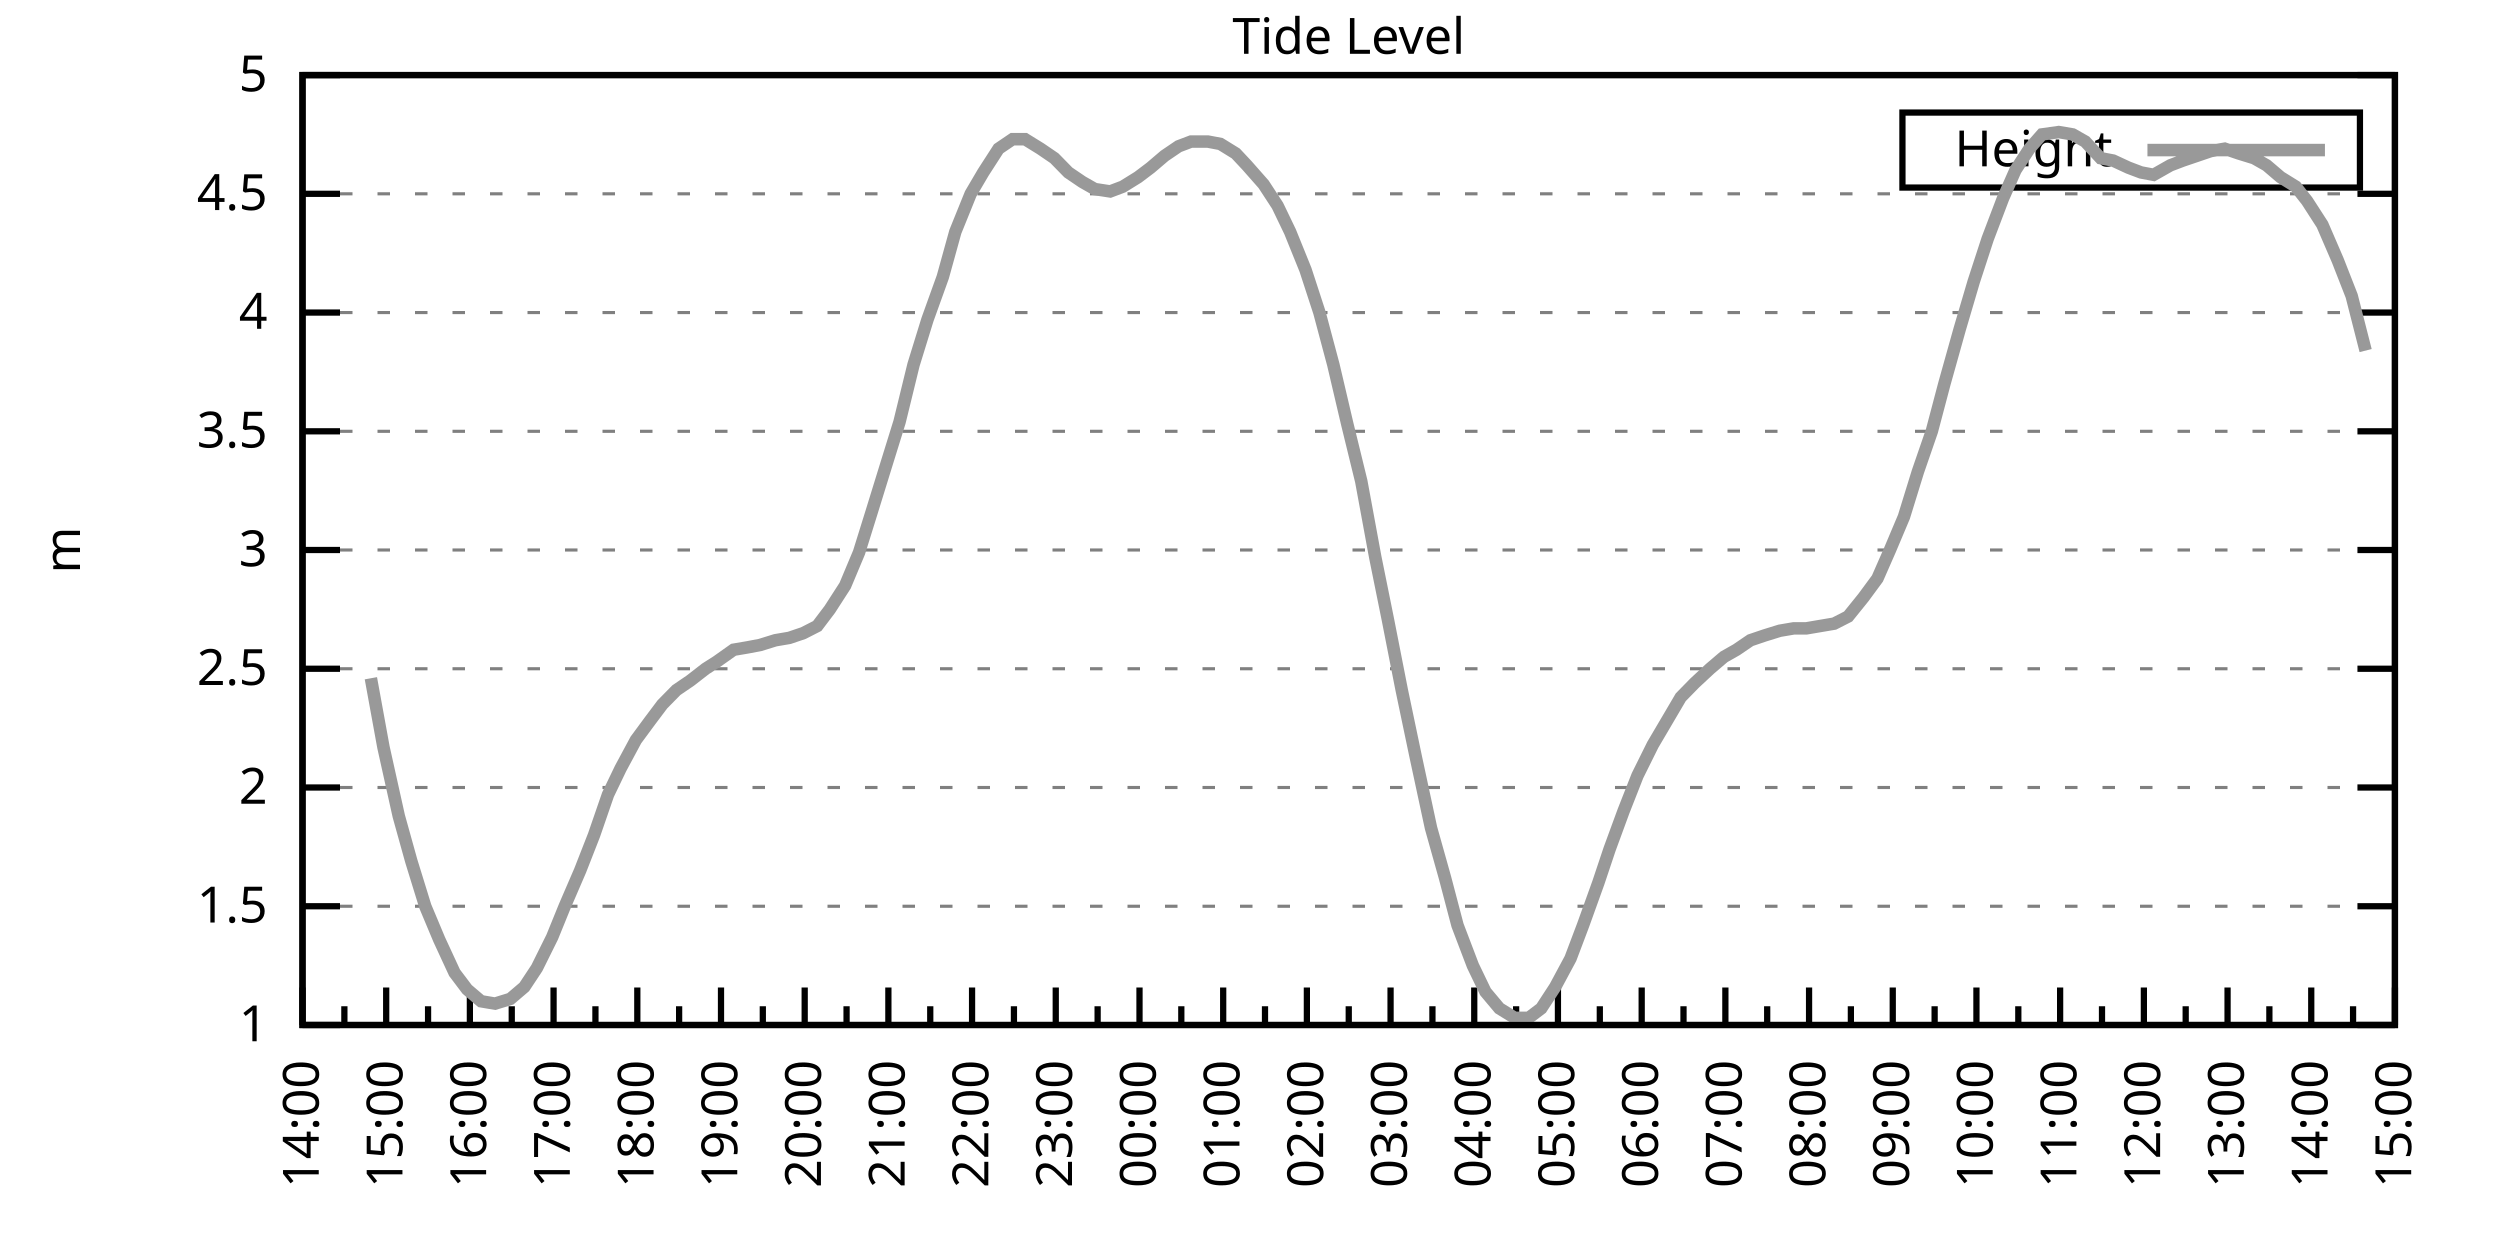
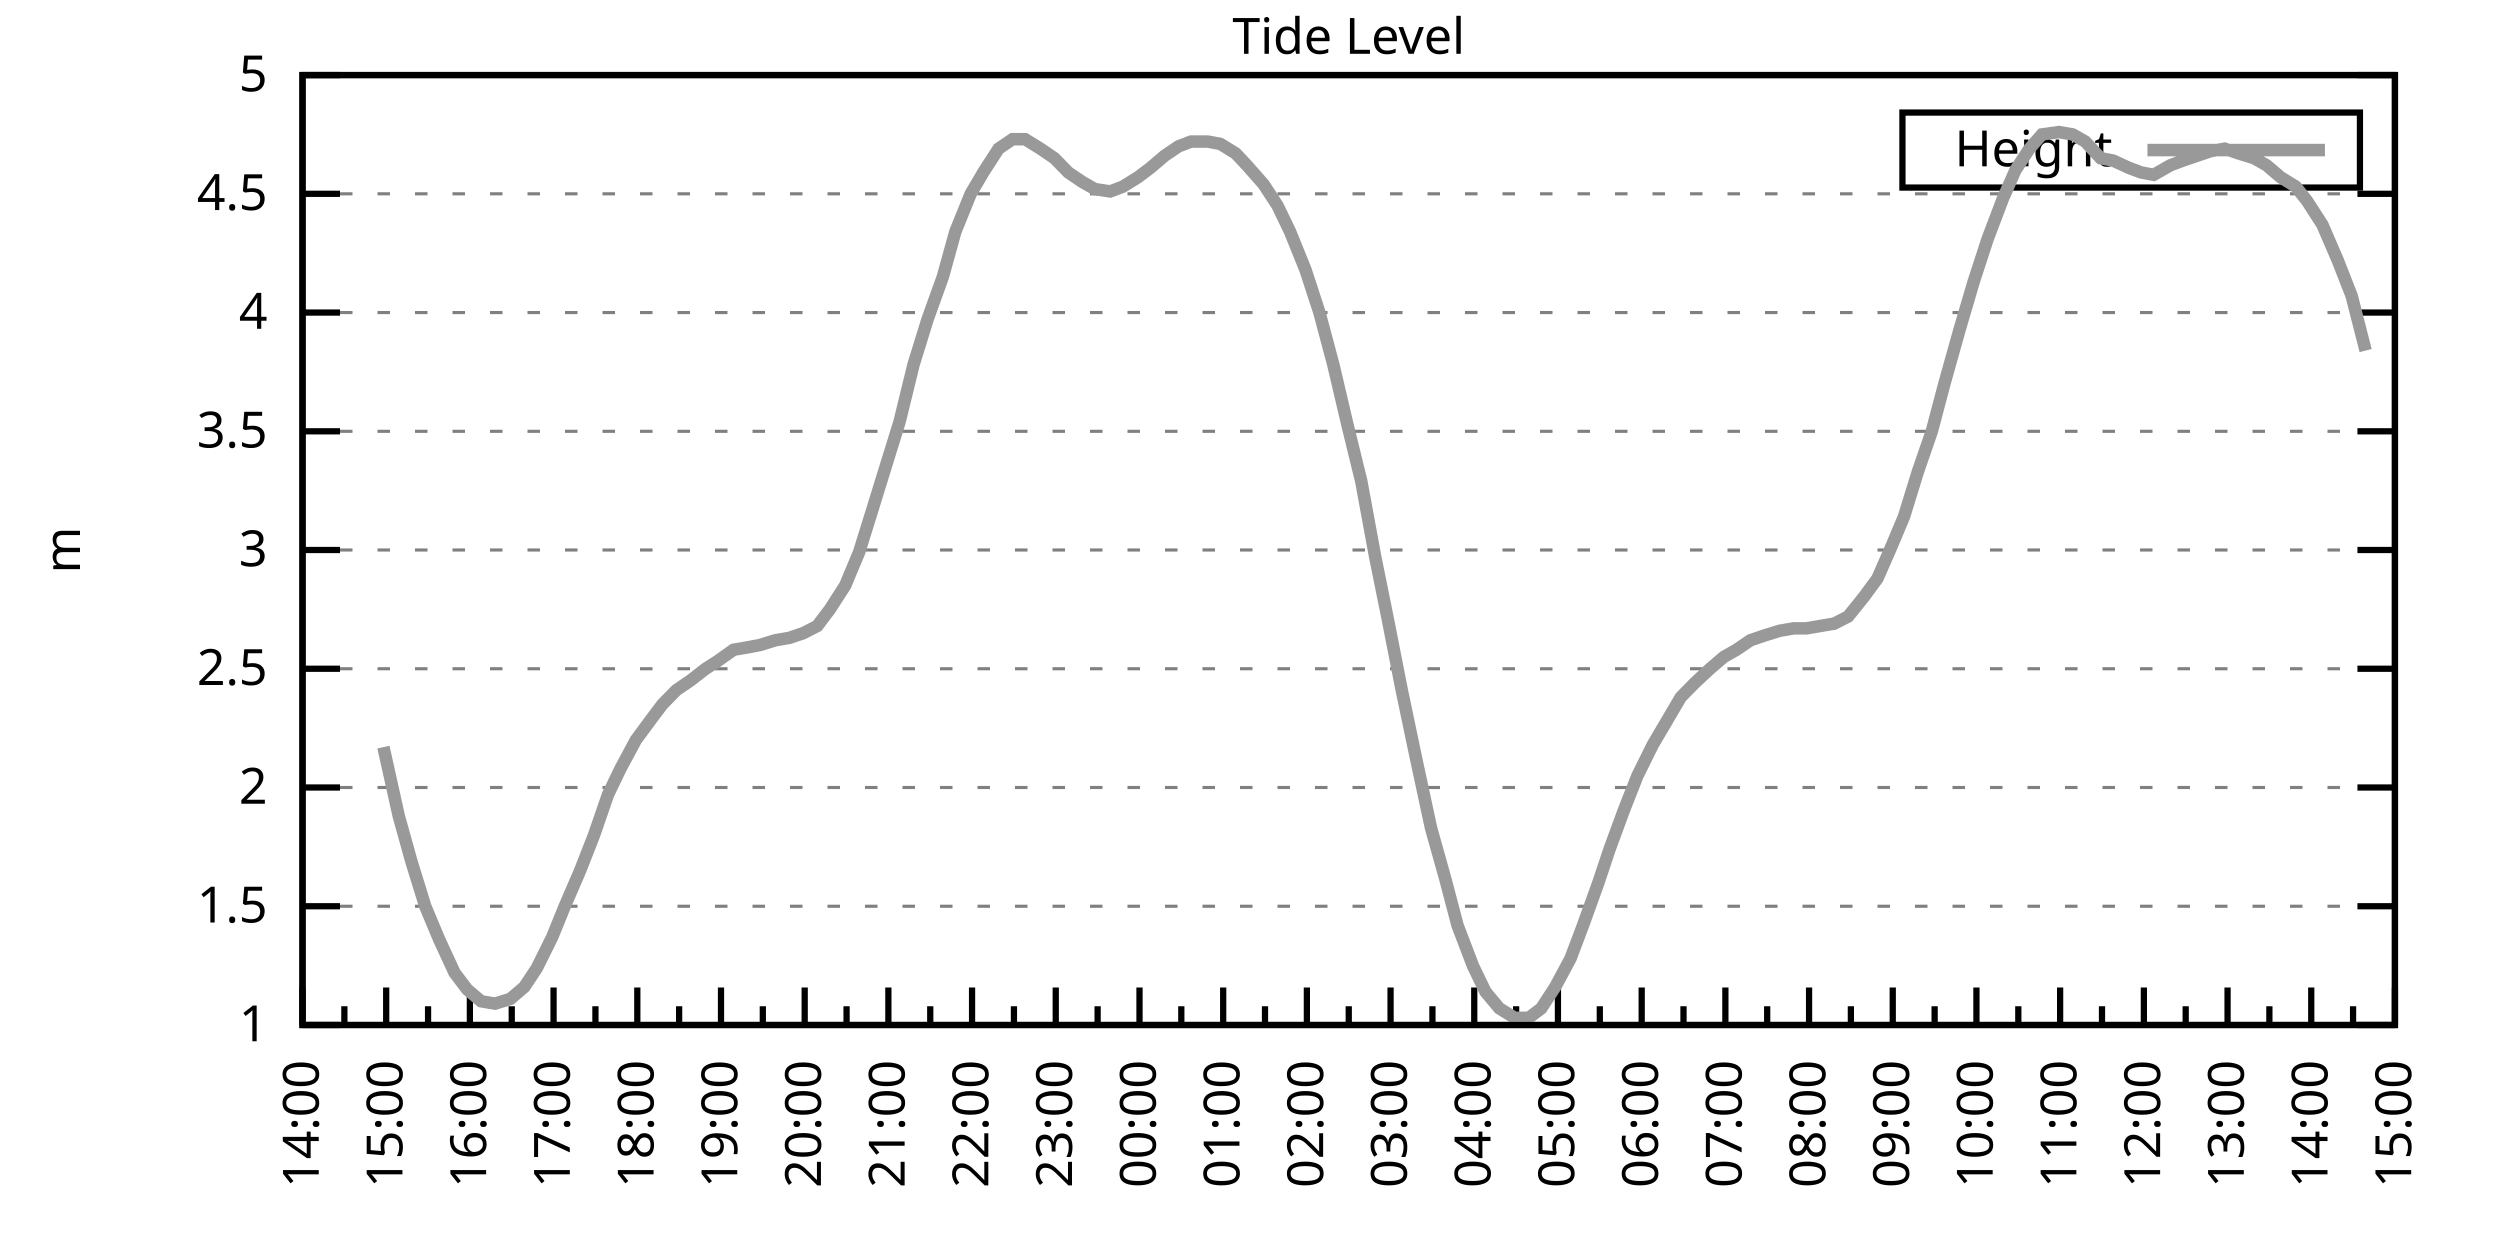
<svg xmlns="http://www.w3.org/2000/svg" xmlns:xlink="http://www.w3.org/1999/xlink" width="400" height="200" viewBox="0 0 400 200">
  <g id="gnuplot_canvas">
    <rect x="0" y="0" width="400" height="200" fill="none" />
    <defs>
      <circle id="gpDot" r="0.5" stroke-width="0.5" stroke="currentColor" />
      <path id="gpPt0" stroke-width="0.333" stroke="currentColor" d="M-1,0 h2 M0,-1 v2" />
      <path id="gpPt1" stroke-width="0.333" stroke="currentColor" d="M-1,-1 L1,1 M1,-1 L-1,1" />
      <path id="gpPt2" stroke-width="0.333" stroke="currentColor" d="M-1,0 L1,0 M0,-1 L0,1 M-1,-1 L1,1 M-1,1 L1,-1" />
      <rect id="gpPt3" stroke-width="0.333" stroke="currentColor" x="-1" y="-1" width="2" height="2" />
      <rect id="gpPt4" stroke-width="0.333" stroke="currentColor" fill="currentColor" x="-1" y="-1" width="2" height="2" />
      <circle id="gpPt5" stroke-width="0.333" stroke="currentColor" cx="0" cy="0" r="1" />
      <use xlink:href="#gpPt5" id="gpPt6" fill="currentColor" stroke="none" />
      <path id="gpPt7" stroke-width="0.333" stroke="currentColor" d="M0,-1.33 L-1.33,0.67 L1.33,0.67 z" />
      <use xlink:href="#gpPt7" id="gpPt8" fill="currentColor" stroke="none" />
      <use xlink:href="#gpPt7" id="gpPt9" stroke="currentColor" transform="rotate(180)" />
      <use xlink:href="#gpPt9" id="gpPt10" fill="currentColor" stroke="none" />
      <use xlink:href="#gpPt3" id="gpPt11" stroke="currentColor" transform="rotate(45)" />
      <use xlink:href="#gpPt11" id="gpPt12" fill="currentColor" stroke="none" />
      <path id="gpPt13" stroke-width="0.333" stroke="currentColor" d="M0,1.330 L1.265,0.411 L0.782,-1.067 L-0.782,-1.076 L-1.265,0.411 z" />
      <use xlink:href="#gpPt13" id="gpPt14" fill="currentColor" stroke="none" />
      <filter id="textbox" filterUnits="objectBoundingBox" x="0" y="0" height="1" width="1">
        <feFlood flood-color="white" flood-opacity="1" result="bgnd" />
        <feComposite in="SourceGraphic" in2="bgnd" operator="atop" />
      </filter>
      <filter id="greybox" filterUnits="objectBoundingBox" x="0" y="0" height="1" width="1">
        <feFlood flood-color="lightgrey" flood-opacity="1" result="grey" />
        <feComposite in="SourceGraphic" in2="grey" operator="atop" />
      </filter>
    </defs>
    <g fill="none" color="white" stroke="currentColor" stroke-width="1.00" stroke-linecap="butt" stroke-linejoin="miter">
</g>
    <g fill="none" color="black" stroke="currentColor" stroke-width="1.00" stroke-linecap="butt" stroke-linejoin="miter">
      <g stroke="none" shape-rendering="crispEdges">
        <polygon fill="rgb(255, 255, 255)" points="48.40,164.00 383.18,164.00 383.18,12.02 48.40,12.02 " />
      </g>
    </g>
    <g fill="none" color="black" stroke="currentColor" stroke-width="1.00" stroke-linecap="butt" stroke-linejoin="miter">
</g>
    <g fill="none" color="black" stroke="black" stroke-width="0.50" stroke-linecap="butt" stroke-linejoin="miter">
</g>
    <g fill="none" color="gray" stroke="currentColor" stroke-width="0.50" stroke-linecap="butt" stroke-linejoin="miter">
      <path stroke="gray" stroke-dasharray="2,4" class="gridline" d="M48.40,164.00 L383.19,164.00  " />
    </g>
    <g fill="none" color="gray" stroke="gray" stroke-width="1.00" stroke-linecap="butt" stroke-linejoin="miter">
</g>
    <g fill="none" color="black" stroke="currentColor" stroke-width="1.00" stroke-linecap="butt" stroke-linejoin="miter">
      <path stroke="black" d="M48.40,164.00 L54.40,164.00 M383.19,164.00 L377.19,164.00  " />
      <g transform="translate(42.80,166.60)" stroke="none" fill="black" font-family="Sans" font-size="8.00" text-anchor="end">
        <text>
          <tspan font-family="Sans"> 1</tspan>
        </text>
      </g>
    </g>
    <g fill="none" color="black" stroke="currentColor" stroke-width="1.00" stroke-linecap="butt" stroke-linejoin="miter">
</g>
    <g fill="none" color="black" stroke="black" stroke-width="0.50" stroke-linecap="butt" stroke-linejoin="miter">
</g>
    <g fill="none" color="gray" stroke="currentColor" stroke-width="0.50" stroke-linecap="butt" stroke-linejoin="miter">
      <path stroke="gray" stroke-dasharray="2,4" class="gridline" d="M48.40,145.00 L383.19,145.00  " />
    </g>
    <g fill="none" color="gray" stroke="gray" stroke-width="1.00" stroke-linecap="butt" stroke-linejoin="miter">
</g>
    <g fill="none" color="black" stroke="currentColor" stroke-width="1.00" stroke-linecap="butt" stroke-linejoin="miter">
      <path stroke="black" d="M48.40,145.00 L54.40,145.00 M383.19,145.00 L377.19,145.00  " />
      <g transform="translate(42.80,147.60)" stroke="none" fill="black" font-family="Sans" font-size="8.00" text-anchor="end">
        <text>
          <tspan font-family="Sans"> 1.5</tspan>
        </text>
      </g>
    </g>
    <g fill="none" color="black" stroke="currentColor" stroke-width="1.00" stroke-linecap="butt" stroke-linejoin="miter">
</g>
    <g fill="none" color="black" stroke="black" stroke-width="0.50" stroke-linecap="butt" stroke-linejoin="miter">
</g>
    <g fill="none" color="gray" stroke="currentColor" stroke-width="0.50" stroke-linecap="butt" stroke-linejoin="miter">
      <path stroke="gray" stroke-dasharray="2,4" class="gridline" d="M48.40,126.00 L383.19,126.00  " />
    </g>
    <g fill="none" color="gray" stroke="gray" stroke-width="1.00" stroke-linecap="butt" stroke-linejoin="miter">
</g>
    <g fill="none" color="black" stroke="currentColor" stroke-width="1.00" stroke-linecap="butt" stroke-linejoin="miter">
      <path stroke="black" d="M48.40,126.00 L54.40,126.00 M383.19,126.00 L377.19,126.00  " />
      <g transform="translate(42.80,128.60)" stroke="none" fill="black" font-family="Sans" font-size="8.00" text-anchor="end">
        <text>
          <tspan font-family="Sans"> 2</tspan>
        </text>
      </g>
    </g>
    <g fill="none" color="black" stroke="currentColor" stroke-width="1.00" stroke-linecap="butt" stroke-linejoin="miter">
</g>
    <g fill="none" color="black" stroke="black" stroke-width="0.50" stroke-linecap="butt" stroke-linejoin="miter">
</g>
    <g fill="none" color="gray" stroke="currentColor" stroke-width="0.50" stroke-linecap="butt" stroke-linejoin="miter">
      <path stroke="gray" stroke-dasharray="2,4" class="gridline" d="M48.40,107.00 L383.19,107.00  " />
    </g>
    <g fill="none" color="gray" stroke="gray" stroke-width="1.00" stroke-linecap="butt" stroke-linejoin="miter">
</g>
    <g fill="none" color="black" stroke="currentColor" stroke-width="1.00" stroke-linecap="butt" stroke-linejoin="miter">
      <path stroke="black" d="M48.40,107.00 L54.40,107.00 M383.19,107.00 L377.19,107.00  " />
      <g transform="translate(42.80,109.60)" stroke="none" fill="black" font-family="Sans" font-size="8.00" text-anchor="end">
        <text>
          <tspan font-family="Sans"> 2.5</tspan>
        </text>
      </g>
    </g>
    <g fill="none" color="black" stroke="currentColor" stroke-width="1.00" stroke-linecap="butt" stroke-linejoin="miter">
</g>
    <g fill="none" color="black" stroke="black" stroke-width="0.50" stroke-linecap="butt" stroke-linejoin="miter">
</g>
    <g fill="none" color="gray" stroke="currentColor" stroke-width="0.50" stroke-linecap="butt" stroke-linejoin="miter">
      <path stroke="gray" stroke-dasharray="2,4" class="gridline" d="M48.40,88.00 L383.19,88.00  " />
    </g>
    <g fill="none" color="gray" stroke="gray" stroke-width="1.00" stroke-linecap="butt" stroke-linejoin="miter">
</g>
    <g fill="none" color="black" stroke="currentColor" stroke-width="1.00" stroke-linecap="butt" stroke-linejoin="miter">
      <path stroke="black" d="M48.40,88.00 L54.40,88.00 M383.19,88.00 L377.19,88.00  " />
      <g transform="translate(42.80,90.60)" stroke="none" fill="black" font-family="Sans" font-size="8.00" text-anchor="end">
        <text>
          <tspan font-family="Sans"> 3</tspan>
        </text>
      </g>
    </g>
    <g fill="none" color="black" stroke="currentColor" stroke-width="1.00" stroke-linecap="butt" stroke-linejoin="miter">
</g>
    <g fill="none" color="black" stroke="black" stroke-width="0.50" stroke-linecap="butt" stroke-linejoin="miter">
</g>
    <g fill="none" color="gray" stroke="currentColor" stroke-width="0.50" stroke-linecap="butt" stroke-linejoin="miter">
      <path stroke="gray" stroke-dasharray="2,4" class="gridline" d="M48.40,69.01 L383.19,69.01  " />
    </g>
    <g fill="none" color="gray" stroke="gray" stroke-width="1.00" stroke-linecap="butt" stroke-linejoin="miter">
</g>
    <g fill="none" color="black" stroke="currentColor" stroke-width="1.00" stroke-linecap="butt" stroke-linejoin="miter">
      <path stroke="black" d="M48.40,69.01 L54.40,69.01 M383.19,69.01 L377.19,69.01  " />
      <g transform="translate(42.80,71.61)" stroke="none" fill="black" font-family="Sans" font-size="8.00" text-anchor="end">
        <text>
          <tspan font-family="Sans"> 3.5</tspan>
        </text>
      </g>
    </g>
    <g fill="none" color="black" stroke="currentColor" stroke-width="1.00" stroke-linecap="butt" stroke-linejoin="miter">
</g>
    <g fill="none" color="black" stroke="black" stroke-width="0.50" stroke-linecap="butt" stroke-linejoin="miter">
</g>
    <g fill="none" color="gray" stroke="currentColor" stroke-width="0.50" stroke-linecap="butt" stroke-linejoin="miter">
      <path stroke="gray" stroke-dasharray="2,4" class="gridline" d="M48.40,50.01 L383.19,50.01  " />
    </g>
    <g fill="none" color="gray" stroke="gray" stroke-width="1.00" stroke-linecap="butt" stroke-linejoin="miter">
</g>
    <g fill="none" color="black" stroke="currentColor" stroke-width="1.00" stroke-linecap="butt" stroke-linejoin="miter">
      <path stroke="black" d="M48.40,50.01 L54.40,50.01 M383.19,50.01 L377.19,50.01  " />
      <g transform="translate(42.80,52.61)" stroke="none" fill="black" font-family="Sans" font-size="8.00" text-anchor="end">
        <text>
          <tspan font-family="Sans"> 4</tspan>
        </text>
      </g>
    </g>
    <g fill="none" color="black" stroke="currentColor" stroke-width="1.00" stroke-linecap="butt" stroke-linejoin="miter">
</g>
    <g fill="none" color="black" stroke="black" stroke-width="0.50" stroke-linecap="butt" stroke-linejoin="miter">
</g>
    <g fill="none" color="gray" stroke="currentColor" stroke-width="0.50" stroke-linecap="butt" stroke-linejoin="miter">
      <path stroke="gray" stroke-dasharray="2,4" class="gridline" d="M48.40,31.01 L383.19,31.01  " />
    </g>
    <g fill="none" color="gray" stroke="gray" stroke-width="1.00" stroke-linecap="butt" stroke-linejoin="miter">
</g>
    <g fill="none" color="black" stroke="currentColor" stroke-width="1.00" stroke-linecap="butt" stroke-linejoin="miter">
      <path stroke="black" d="M48.40,31.01 L54.40,31.01 M383.19,31.01 L377.19,31.01  " />
      <g transform="translate(42.80,33.61)" stroke="none" fill="black" font-family="Sans" font-size="8.00" text-anchor="end">
        <text>
          <tspan font-family="Sans"> 4.5</tspan>
        </text>
      </g>
    </g>
    <g fill="none" color="black" stroke="currentColor" stroke-width="1.00" stroke-linecap="butt" stroke-linejoin="miter">
</g>
    <g fill="none" color="black" stroke="black" stroke-width="0.50" stroke-linecap="butt" stroke-linejoin="miter">
</g>
    <g fill="none" color="gray" stroke="currentColor" stroke-width="0.50" stroke-linecap="butt" stroke-linejoin="miter">
      <path stroke="gray" stroke-dasharray="2,4" class="gridline" d="M48.40,12.01 L383.19,12.01  " />
    </g>
    <g fill="none" color="gray" stroke="gray" stroke-width="1.00" stroke-linecap="butt" stroke-linejoin="miter">
</g>
    <g fill="none" color="black" stroke="currentColor" stroke-width="1.00" stroke-linecap="butt" stroke-linejoin="miter">
      <path stroke="black" d="M48.40,12.01 L54.40,12.01 M383.19,12.01 L377.19,12.01  " />
      <g transform="translate(42.80,14.61)" stroke="none" fill="black" font-family="Sans" font-size="8.00" text-anchor="end">
        <text>
          <tspan font-family="Sans"> 5</tspan>
        </text>
      </g>
    </g>
    <g fill="none" color="black" stroke="currentColor" stroke-width="1.00" stroke-linecap="butt" stroke-linejoin="miter">
      <path stroke="black" d="M48.40,164.00 L48.40,158.00  " />
      <g transform="translate(51.00,169.60) rotate(270)" stroke="none" fill="black" font-family="Sans" font-size="8.00" text-anchor="end">
        <text>
          <tspan font-family="Sans">14:00</tspan>
        </text>
      </g>
    </g>
    <g fill="none" color="black" stroke="currentColor" stroke-width="1.00" stroke-linecap="butt" stroke-linejoin="miter">
      <path stroke="black" d="M55.10,164.00 L55.10,161.00 M61.79,164.00 L61.79,158.00  " />
      <g transform="translate(64.39,169.60) rotate(270)" stroke="none" fill="black" font-family="Sans" font-size="8.00" text-anchor="end">
        <text>
          <tspan font-family="Sans">15:00</tspan>
        </text>
      </g>
    </g>
    <g fill="none" color="black" stroke="currentColor" stroke-width="1.00" stroke-linecap="butt" stroke-linejoin="miter">
      <path stroke="black" d="M68.49,164.00 L68.49,161.00 M75.18,164.00 L75.18,158.00  " />
      <g transform="translate(77.78,169.60) rotate(270)" stroke="none" fill="black" font-family="Sans" font-size="8.00" text-anchor="end">
        <text>
          <tspan font-family="Sans">16:00</tspan>
        </text>
      </g>
    </g>
    <g fill="none" color="black" stroke="currentColor" stroke-width="1.00" stroke-linecap="butt" stroke-linejoin="miter">
      <path stroke="black" d="M81.88,164.00 L81.88,161.00 M88.57,164.00 L88.57,158.00  " />
      <g transform="translate(91.17,169.60) rotate(270)" stroke="none" fill="black" font-family="Sans" font-size="8.00" text-anchor="end">
        <text>
          <tspan font-family="Sans">17:00</tspan>
        </text>
      </g>
    </g>
    <g fill="none" color="black" stroke="currentColor" stroke-width="1.00" stroke-linecap="butt" stroke-linejoin="miter">
      <path stroke="black" d="M95.27,164.00 L95.27,161.00 M101.97,164.00 L101.97,158.00  " />
      <g transform="translate(104.57,169.60) rotate(270)" stroke="none" fill="black" font-family="Sans" font-size="8.00" text-anchor="end">
        <text>
          <tspan font-family="Sans">18:00</tspan>
        </text>
      </g>
    </g>
    <g fill="none" color="black" stroke="currentColor" stroke-width="1.00" stroke-linecap="butt" stroke-linejoin="miter">
      <path stroke="black" d="M108.66,164.00 L108.66,161.00 M115.36,164.00 L115.36,158.00  " />
      <g transform="translate(117.96,169.60) rotate(270)" stroke="none" fill="black" font-family="Sans" font-size="8.00" text-anchor="end">
        <text>
          <tspan font-family="Sans">19:00</tspan>
        </text>
      </g>
    </g>
    <g fill="none" color="black" stroke="currentColor" stroke-width="1.00" stroke-linecap="butt" stroke-linejoin="miter">
      <path stroke="black" d="M122.05,164.00 L122.05,161.00 M128.75,164.00 L128.75,158.00  " />
      <g transform="translate(131.35,169.60) rotate(270)" stroke="none" fill="black" font-family="Sans" font-size="8.00" text-anchor="end">
        <text>
          <tspan font-family="Sans">20:00</tspan>
        </text>
      </g>
    </g>
    <g fill="none" color="black" stroke="currentColor" stroke-width="1.00" stroke-linecap="butt" stroke-linejoin="miter">
      <path stroke="black" d="M135.45,164.00 L135.45,161.00 M142.14,164.00 L142.14,158.00  " />
      <g transform="translate(144.74,169.60) rotate(270)" stroke="none" fill="black" font-family="Sans" font-size="8.00" text-anchor="end">
        <text>
          <tspan font-family="Sans">21:00</tspan>
        </text>
      </g>
    </g>
    <g fill="none" color="black" stroke="currentColor" stroke-width="1.00" stroke-linecap="butt" stroke-linejoin="miter">
      <path stroke="black" d="M148.84,164.00 L148.84,161.00 M155.53,164.00 L155.53,158.00  " />
      <g transform="translate(158.13,169.60) rotate(270)" stroke="none" fill="black" font-family="Sans" font-size="8.00" text-anchor="end">
        <text>
          <tspan font-family="Sans">22:00</tspan>
        </text>
      </g>
    </g>
    <g fill="none" color="black" stroke="currentColor" stroke-width="1.00" stroke-linecap="butt" stroke-linejoin="miter">
      <path stroke="black" d="M162.23,164.00 L162.23,161.00 M168.92,164.00 L168.92,158.00  " />
      <g transform="translate(171.52,169.60) rotate(270)" stroke="none" fill="black" font-family="Sans" font-size="8.00" text-anchor="end">
        <text>
          <tspan font-family="Sans">23:00</tspan>
        </text>
      </g>
    </g>
    <g fill="none" color="black" stroke="currentColor" stroke-width="1.00" stroke-linecap="butt" stroke-linejoin="miter">
      <path stroke="black" d="M175.62,164.00 L175.62,161.00 M182.32,164.00 L182.32,158.00  " />
      <g transform="translate(184.92,169.60) rotate(270)" stroke="none" fill="black" font-family="Sans" font-size="8.00" text-anchor="end">
        <text>
          <tspan font-family="Sans">00:00</tspan>
        </text>
      </g>
    </g>
    <g fill="none" color="black" stroke="currentColor" stroke-width="1.00" stroke-linecap="butt" stroke-linejoin="miter">
      <path stroke="black" d="M189.01,164.00 L189.01,161.00 M195.71,164.00 L195.71,158.00  " />
      <g transform="translate(198.31,169.60) rotate(270)" stroke="none" fill="black" font-family="Sans" font-size="8.00" text-anchor="end">
        <text>
          <tspan font-family="Sans">01:00</tspan>
        </text>
      </g>
    </g>
    <g fill="none" color="black" stroke="currentColor" stroke-width="1.00" stroke-linecap="butt" stroke-linejoin="miter">
      <path stroke="black" d="M202.40,164.00 L202.40,161.00 M209.10,164.00 L209.10,158.00  " />
      <g transform="translate(211.70,169.60) rotate(270)" stroke="none" fill="black" font-family="Sans" font-size="8.00" text-anchor="end">
        <text>
          <tspan font-family="Sans">02:00</tspan>
        </text>
      </g>
    </g>
    <g fill="none" color="black" stroke="currentColor" stroke-width="1.00" stroke-linecap="butt" stroke-linejoin="miter">
      <path stroke="black" d="M215.80,164.00 L215.80,161.00 M222.49,164.00 L222.49,158.00  " />
      <g transform="translate(225.09,169.60) rotate(270)" stroke="none" fill="black" font-family="Sans" font-size="8.00" text-anchor="end">
        <text>
          <tspan font-family="Sans">03:00</tspan>
        </text>
      </g>
    </g>
    <g fill="none" color="black" stroke="currentColor" stroke-width="1.00" stroke-linecap="butt" stroke-linejoin="miter">
      <path stroke="black" d="M229.19,164.00 L229.19,161.00 M235.88,164.00 L235.88,158.00  " />
      <g transform="translate(238.48,169.60) rotate(270)" stroke="none" fill="black" font-family="Sans" font-size="8.00" text-anchor="end">
        <text>
          <tspan font-family="Sans">04:00</tspan>
        </text>
      </g>
    </g>
    <g fill="none" color="black" stroke="currentColor" stroke-width="1.00" stroke-linecap="butt" stroke-linejoin="miter">
      <path stroke="black" d="M242.58,164.00 L242.58,161.00 M249.27,164.00 L249.27,158.00  " />
      <g transform="translate(251.87,169.60) rotate(270)" stroke="none" fill="black" font-family="Sans" font-size="8.00" text-anchor="end">
        <text>
          <tspan font-family="Sans">05:00</tspan>
        </text>
      </g>
    </g>
    <g fill="none" color="black" stroke="currentColor" stroke-width="1.00" stroke-linecap="butt" stroke-linejoin="miter">
      <path stroke="black" d="M255.97,164.00 L255.97,161.00 M262.67,164.00 L262.67,158.00  " />
      <g transform="translate(265.27,169.60) rotate(270)" stroke="none" fill="black" font-family="Sans" font-size="8.00" text-anchor="end">
        <text>
          <tspan font-family="Sans">06:00</tspan>
        </text>
      </g>
    </g>
    <g fill="none" color="black" stroke="currentColor" stroke-width="1.00" stroke-linecap="butt" stroke-linejoin="miter">
      <path stroke="black" d="M269.36,164.00 L269.36,161.00 M276.06,164.00 L276.06,158.00  " />
      <g transform="translate(278.66,169.60) rotate(270)" stroke="none" fill="black" font-family="Sans" font-size="8.00" text-anchor="end">
        <text>
          <tspan font-family="Sans">07:00</tspan>
        </text>
      </g>
    </g>
    <g fill="none" color="black" stroke="currentColor" stroke-width="1.00" stroke-linecap="butt" stroke-linejoin="miter">
      <path stroke="black" d="M282.75,164.00 L282.75,161.00 M289.45,164.00 L289.45,158.00  " />
      <g transform="translate(292.05,169.60) rotate(270)" stroke="none" fill="black" font-family="Sans" font-size="8.00" text-anchor="end">
        <text>
          <tspan font-family="Sans">08:00</tspan>
        </text>
      </g>
    </g>
    <g fill="none" color="black" stroke="currentColor" stroke-width="1.00" stroke-linecap="butt" stroke-linejoin="miter">
      <path stroke="black" d="M296.14,164.00 L296.14,161.00 M302.84,164.00 L302.84,158.00  " />
      <g transform="translate(305.44,169.60) rotate(270)" stroke="none" fill="black" font-family="Sans" font-size="8.00" text-anchor="end">
        <text>
          <tspan font-family="Sans">09:00</tspan>
        </text>
      </g>
    </g>
    <g fill="none" color="black" stroke="currentColor" stroke-width="1.00" stroke-linecap="butt" stroke-linejoin="miter">
      <path stroke="black" d="M309.54,164.00 L309.54,161.00 M316.23,164.00 L316.23,158.00  " />
      <g transform="translate(318.83,169.60) rotate(270)" stroke="none" fill="black" font-family="Sans" font-size="8.00" text-anchor="end">
        <text>
          <tspan font-family="Sans">10:00</tspan>
        </text>
      </g>
    </g>
    <g fill="none" color="black" stroke="currentColor" stroke-width="1.00" stroke-linecap="butt" stroke-linejoin="miter">
      <path stroke="black" d="M322.93,164.00 L322.93,161.00 M329.62,164.00 L329.62,158.00  " />
      <g transform="translate(332.22,169.60) rotate(270)" stroke="none" fill="black" font-family="Sans" font-size="8.00" text-anchor="end">
        <text>
          <tspan font-family="Sans">11:00</tspan>
        </text>
      </g>
    </g>
    <g fill="none" color="black" stroke="currentColor" stroke-width="1.00" stroke-linecap="butt" stroke-linejoin="miter">
      <path stroke="black" d="M336.32,164.00 L336.32,161.00 M343.02,164.00 L343.02,158.00  " />
      <g transform="translate(345.62,169.60) rotate(270)" stroke="none" fill="black" font-family="Sans" font-size="8.00" text-anchor="end">
        <text>
          <tspan font-family="Sans">12:00</tspan>
        </text>
      </g>
    </g>
    <g fill="none" color="black" stroke="currentColor" stroke-width="1.00" stroke-linecap="butt" stroke-linejoin="miter">
      <path stroke="black" d="M349.71,164.00 L349.71,161.00 M356.41,164.00 L356.41,158.00  " />
      <g transform="translate(359.01,169.60) rotate(270)" stroke="none" fill="black" font-family="Sans" font-size="8.00" text-anchor="end">
        <text>
          <tspan font-family="Sans">13:00</tspan>
        </text>
      </g>
    </g>
    <g fill="none" color="black" stroke="currentColor" stroke-width="1.00" stroke-linecap="butt" stroke-linejoin="miter">
      <path stroke="black" d="M363.10,164.00 L363.10,161.00 M369.80,164.00 L369.80,158.00  " />
      <g transform="translate(372.40,169.60) rotate(270)" stroke="none" fill="black" font-family="Sans" font-size="8.00" text-anchor="end">
        <text>
          <tspan font-family="Sans">14:00</tspan>
        </text>
      </g>
    </g>
    <g fill="none" color="black" stroke="currentColor" stroke-width="1.00" stroke-linecap="butt" stroke-linejoin="miter">
      <path stroke="black" d="M376.49,164.00 L376.49,161.00 M383.19,164.00 L383.19,158.00  " />
      <g transform="translate(385.79,169.60) rotate(270)" stroke="none" fill="black" font-family="Sans" font-size="8.00" text-anchor="end">
        <text>
          <tspan font-family="Sans">15:00</tspan>
        </text>
      </g>
    </g>
    <g fill="none" color="black" stroke="currentColor" stroke-width="1.00" stroke-linecap="butt" stroke-linejoin="miter">
</g>
    <g fill="none" color="black" stroke="currentColor" stroke-width="1.00" stroke-linecap="butt" stroke-linejoin="miter">
      <path stroke="black" d="M48.40,12.01 L48.40,164.00 L383.19,164.00 L383.19,12.01 L48.40,12.01 Z  " />
    </g>
    <g fill="none" color="black" stroke="currentColor" stroke-width="1.00" stroke-linecap="butt" stroke-linejoin="miter">
      <g transform="translate(12.80,88.01) rotate(270)" stroke="none" fill="black" font-family="Sans" font-size="8.00" text-anchor="middle">
        <text>
          <tspan font-family="Sans">m</tspan>
        </text>
      </g>
    </g>
    <g fill="none" color="black" stroke="currentColor" stroke-width="1.00" stroke-linecap="butt" stroke-linejoin="miter">
</g>
    <g fill="none" color="black" stroke="currentColor" stroke-width="1.00" stroke-linecap="butt" stroke-linejoin="miter">
      <path stroke="black" d="M304.39,30.01 L304.39,18.01 L377.59,18.01 L377.59,30.01 L304.39,30.01 Z  " />
    </g>
    <g id="Tide_level_plot_1">
      <g fill="none" color="white" stroke="black" stroke-width="2.00" stroke-linecap="butt" stroke-linejoin="miter">
</g>
      <g fill="none" color="black" stroke="currentColor" stroke-width="2.00" stroke-linecap="butt" stroke-linejoin="miter">
        <g transform="translate(337.99,26.61)" stroke="none" fill="black" font-family="Sans" font-size="8.00" text-anchor="end">
          <text>
            <tspan font-family="Sans">Height</tspan>
          </text>
        </g>
      </g>
      <g fill="none" color="black" stroke="currentColor" stroke-width="2.00" stroke-linecap="butt" stroke-linejoin="miter">
-         <path stroke="rgb(153, 153, 153)" d="M343.59,24.01 L371.99,24.01 M59.34,108.52 L61.35,119.54 L63.80,130.56 L65.81,137.78 L68.04,145.00 L70.27,150.32   L72.73,155.64 L74.74,158.30 L76.97,160.20 L79.20,160.58 L81.66,159.82 L83.89,157.92 L85.90,154.88 L88.35,149.94   L90.36,145.00 L92.82,139.30 L95.05,133.60 L97.28,127.14 L99.29,122.96 L101.74,118.40 L103.98,115.36 L105.98,112.70   L108.22,110.42 L110.45,108.90 L112.90,107.00 L114.69,105.86 L117.37,103.96 L119.60,103.58 L121.61,103.20 L124.06,102.44   L126.29,102.06 L128.53,101.30 L130.76,100.16 L132.77,97.50 L135.22,93.70 L137.45,88.38 L139.46,81.93 L141.69,74.71   L143.93,67.49 L146.16,58.37 L148.39,51.15 L150.85,44.31 L152.85,37.09 L155.31,31.01 L157.32,27.59 L159.77,23.79   L162.01,22.27 L164.01,22.27 L166.47,23.79 L168.70,25.31 L170.93,27.59 L173.17,29.11 L175.17,30.25 L177.63,30.63   L179.64,29.87 L182.09,28.35 L184.10,26.83 L186.33,24.93 L188.57,23.41 L190.57,22.65 L193.25,22.65 L195.26,23.03   L197.72,24.55 L199.50,26.45 L202.18,29.49 L204.41,32.91 L206.42,37.09 L208.88,43.17 L211.11,50.01 L213.34,58.37   L215.57,67.87 L217.80,76.99 L220.04,89.14 L222.04,99.02 L224.28,110.42 L226.51,121.06 L228.96,132.46 L231.20,140.44   L233.20,148.04 L235.66,154.50 L237.67,158.68 L239.90,161.34 L242.36,162.86 L244.59,162.86 L246.60,161.34 L248.83,157.92   L251.28,153.36 L253.29,148.04 L255.75,141.20 L257.53,135.88 L259.76,129.80 L262.00,124.10 L264.45,119.16 L266.91,114.98   L268.92,111.56 L271.15,109.28 L273.60,107.00 L275.83,105.10 L277.84,103.96 L280.07,102.44 L282.31,101.68 L284.76,100.92   L286.99,100.54 L289.00,100.54 L291.23,100.16 L293.47,99.78 L295.70,98.64 L298.15,95.60 L300.39,92.56 L302.39,88.00   L304.63,82.69 L306.86,75.47 L309.09,69.01 L311.10,61.41 L313.55,52.67 L315.79,45.07 L318.02,38.23 L320.47,31.77   L322.48,27.21 L324.71,23.79 L326.72,21.51 L329.40,21.13 L331.63,21.51 L333.64,22.65 L336.10,25.31 L338.10,25.69   L340.56,26.83 L342.57,27.59 L344.58,27.97 L347.26,26.45 L349.26,25.69 L351.50,24.93 L353.73,24.17 L355.96,23.79   L358.19,24.55 L360.65,25.31 L362.66,26.45 L364.89,28.35 L367.34,29.87 L369.13,32.15 L371.58,35.95 L374.04,41.65   L376.27,47.35 L378.50,56.09  " />
+         <path stroke="rgb(153, 153, 153)" d="M343.59,24.01 L371.99,24.01 M61.35,119.54 L63.80,130.56 L65.81,137.78 L68.04,145.00 L70.27,150.32 L72.73,155.64   L74.74,158.30 L76.97,160.20 L79.20,160.58 L81.66,159.82 L83.89,157.92 L85.90,154.88 L88.35,149.94 L90.36,145.00   L92.82,139.30 L95.05,133.60 L97.28,127.14 L99.29,122.96 L101.74,118.40 L103.98,115.36 L105.98,112.70 L108.22,110.42   L110.45,108.90 L112.90,107.00 L114.69,105.86 L117.37,103.96 L119.60,103.58 L121.61,103.20 L124.06,102.44 L126.29,102.06   L128.53,101.30 L130.76,100.16 L132.77,97.50 L135.22,93.70 L137.45,88.38 L139.46,81.93 L141.69,74.71 L143.93,67.49   L146.16,58.37 L148.39,51.15 L150.85,44.31 L152.85,37.09 L155.31,31.01 L157.32,27.59 L159.77,23.79 L162.01,22.27   L164.01,22.27 L166.47,23.79 L168.70,25.31 L170.93,27.59 L173.17,29.11 L175.17,30.25 L177.63,30.63 L179.64,29.87   L182.09,28.35 L184.10,26.83 L186.33,24.93 L188.57,23.41 L190.57,22.65 L193.25,22.65 L195.26,23.03 L197.72,24.55   L199.50,26.45 L202.18,29.49 L204.41,32.91 L206.42,37.09 L208.88,43.17 L211.11,50.01 L213.34,58.37 L215.57,67.87   L217.80,76.99 L220.04,89.14 L222.04,99.02 L224.28,110.42 L226.51,121.06 L228.96,132.46 L231.20,140.44 L233.20,148.04   L235.66,154.50 L237.67,158.68 L239.90,161.34 L242.36,162.86 L244.59,162.86 L246.60,161.34 L248.83,157.92 L251.28,153.36   L253.29,148.04 L255.75,141.20 L257.53,135.88 L259.76,129.80 L262.00,124.10 L264.45,119.16 L266.91,114.98 L268.92,111.56   L271.15,109.28 L273.60,107.00 L275.83,105.10 L277.84,103.96 L280.07,102.44 L282.31,101.68 L284.76,100.92 L286.99,100.54   L289.00,100.54 L291.23,100.16 L293.47,99.78 L295.70,98.64 L298.15,95.60 L300.39,92.56 L302.39,88.00 L304.63,82.69   L306.86,75.47 L309.09,69.01 L311.10,61.41 L313.55,52.67 L315.79,45.07 L318.02,38.23 L320.47,31.77 L322.48,27.21   L324.71,23.79 L326.72,21.51 L329.40,21.13 L331.63,21.51 L333.64,22.65 L336.10,25.31 L338.10,25.69 L340.56,26.83   L342.57,27.59 L344.58,27.97 L347.26,26.45 L349.26,25.69 L351.50,24.93 L353.73,24.17 L355.96,23.79 L358.19,24.55   L360.65,25.31 L362.66,26.45 L364.89,28.35 L367.34,29.87 L369.13,32.15 L371.58,35.95 L374.04,41.65 L376.27,47.35   L378.50,56.09  " />
      </g>
    </g>
    <g fill="none" color="black" stroke="currentColor" stroke-width="2.00" stroke-linecap="butt" stroke-linejoin="miter">
</g>
    <g fill="none" color="black" stroke="black" stroke-width="1.00" stroke-linecap="butt" stroke-linejoin="miter">
</g>
    <g fill="none" color="black" stroke="currentColor" stroke-width="1.00" stroke-linecap="butt" stroke-linejoin="miter">
      <path stroke="black" d="M48.40,12.01 L48.40,164.00 L383.19,164.00 L383.19,12.01 L48.40,12.01 Z  " />
    </g>
    <g fill="none" color="black" stroke="currentColor" stroke-width="1.00" stroke-linecap="butt" stroke-linejoin="miter">
      <g transform="translate(215.79,8.61)" stroke="none" fill="black" font-family="Sans" font-size="8.00" text-anchor="middle">
        <text>
          <tspan font-family="Sans">Tide Level</tspan>
        </text>
      </g>
    </g>
    <g fill="none" color="black" stroke="currentColor" stroke-width="1.00" stroke-linecap="butt" stroke-linejoin="miter">
</g>
  </g>
</svg>
